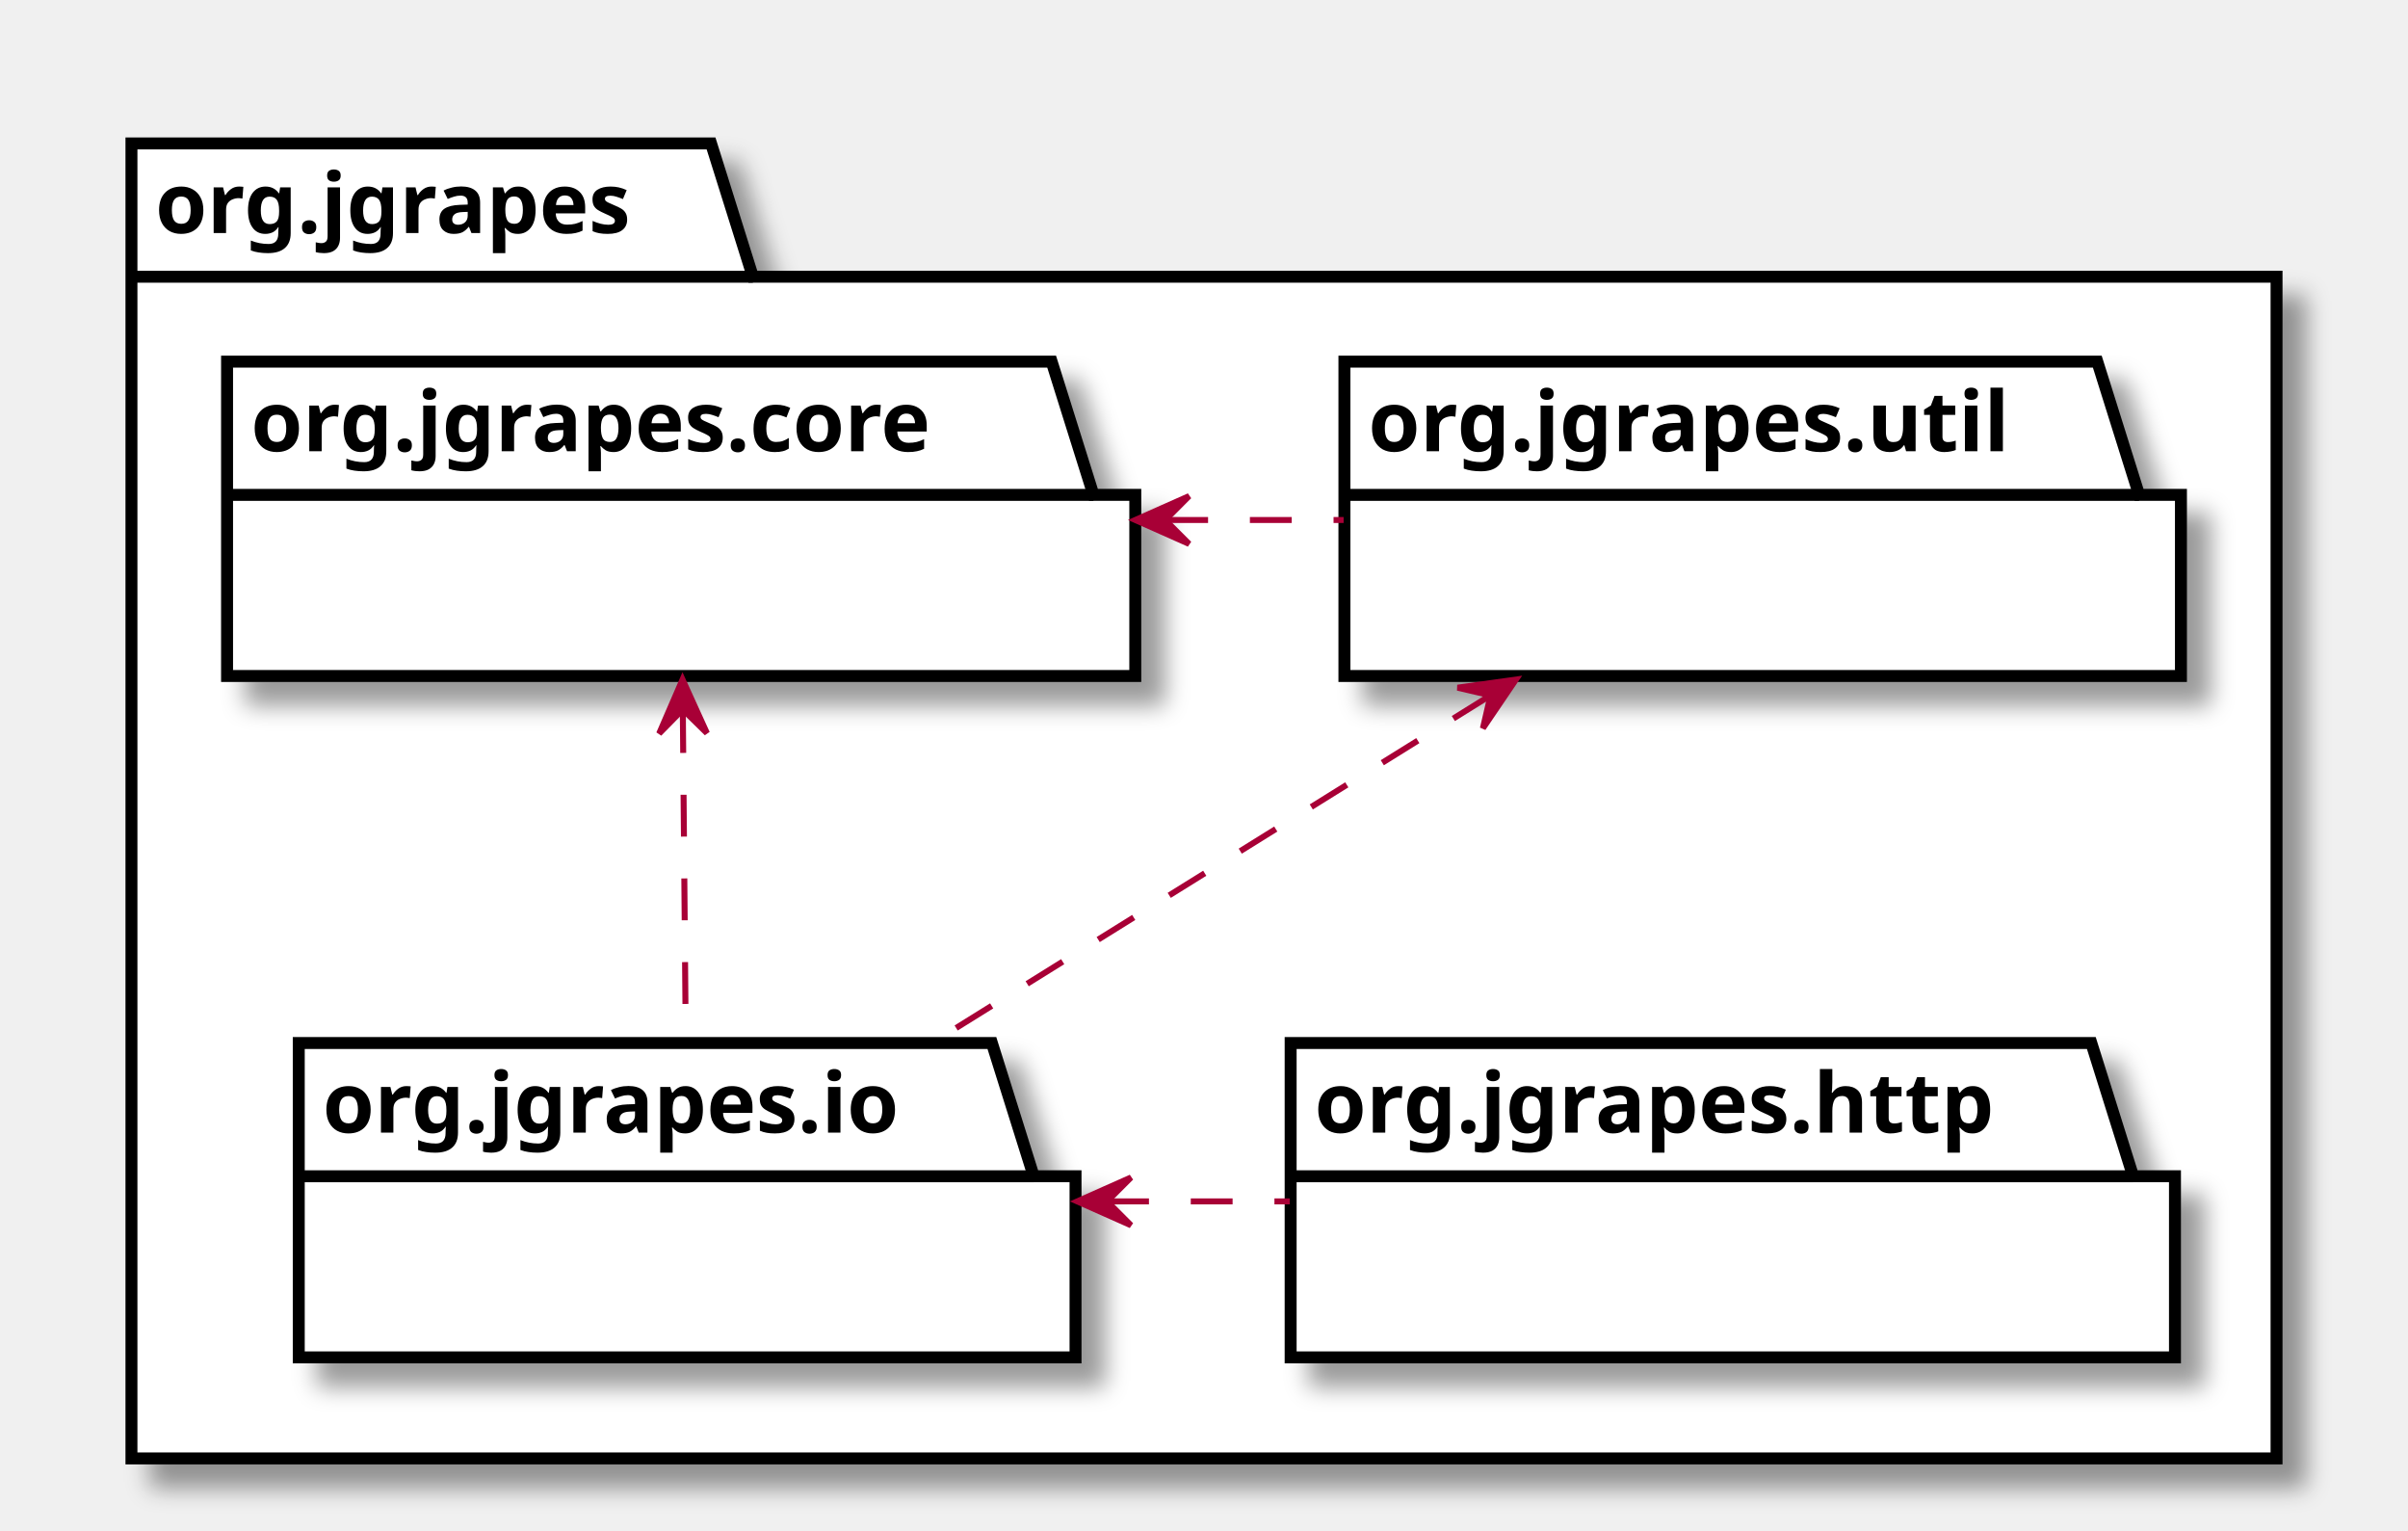
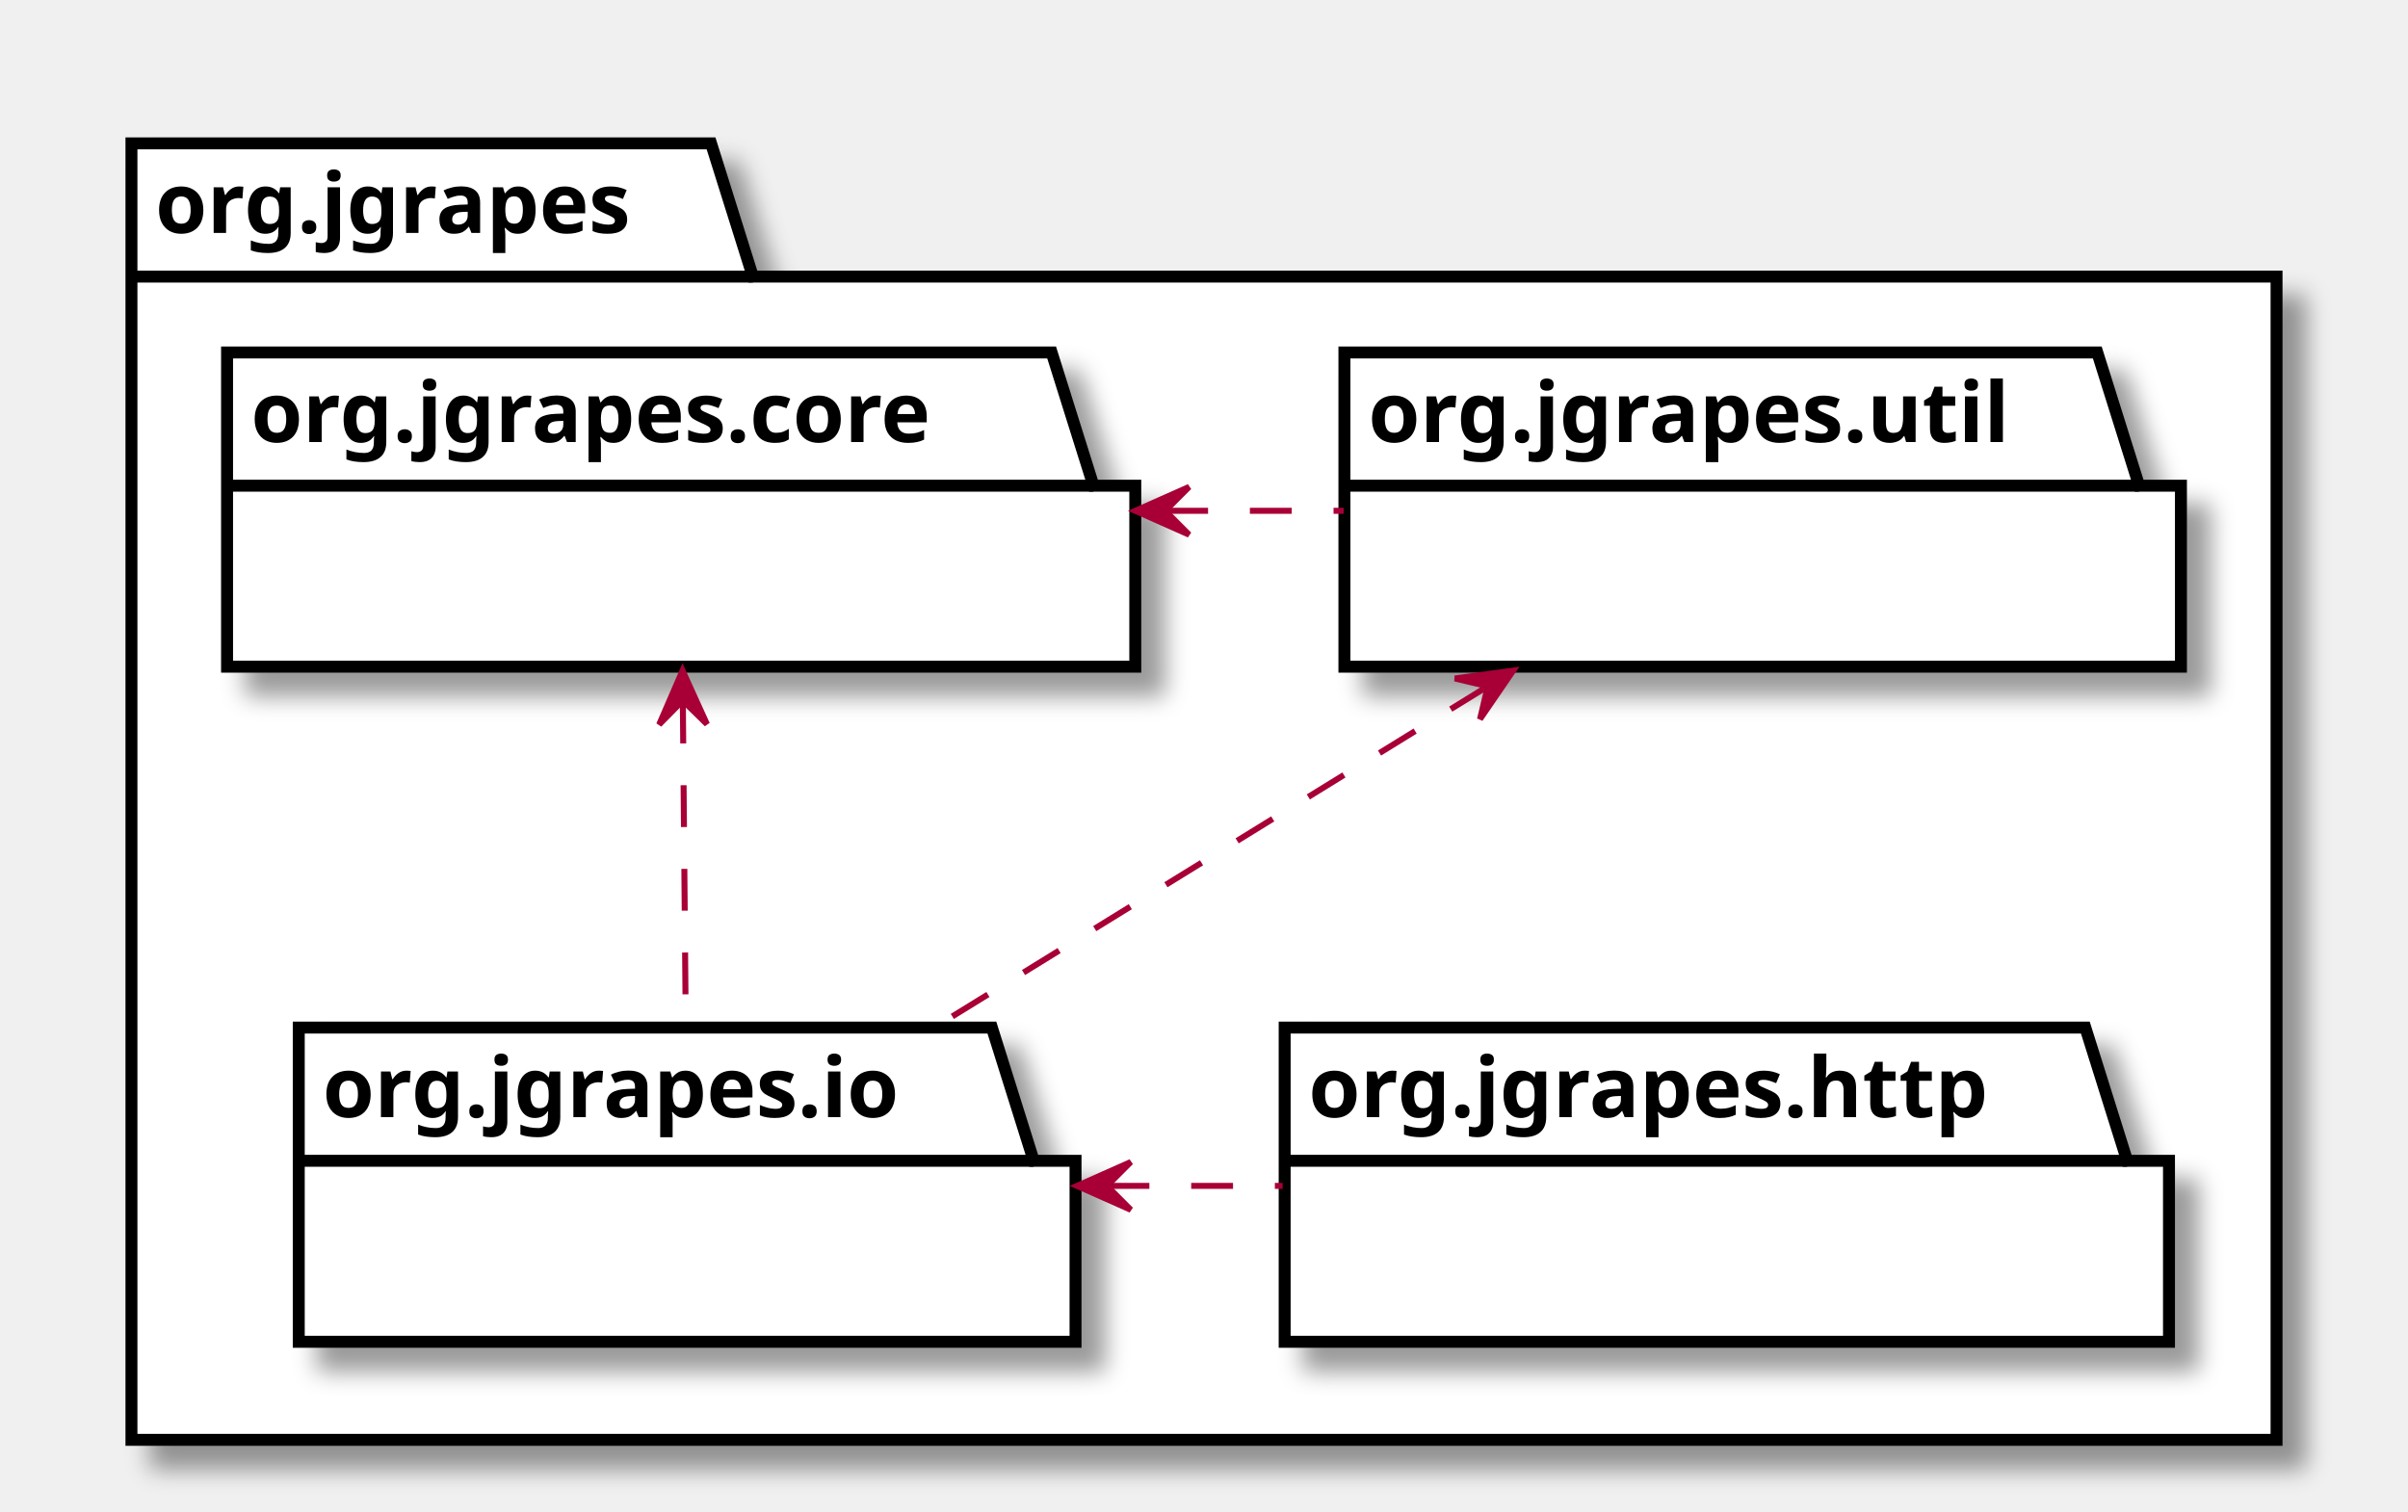
- <svg xmlns="http://www.w3.org/2000/svg" xmlns:xlink="http://www.w3.org/1999/xlink" contentScriptType="application/ecmascript" contentStyleType="text/css" height="256px" preserveAspectRatio="none" style="width:403px;height:256px;" version="1.1" viewBox="0 0 403 256" width="403px" zoomAndPan="magnify">
+ <svg xmlns="http://www.w3.org/2000/svg" xmlns:xlink="http://www.w3.org/1999/xlink" contentScriptType="application/ecmascript" contentStyleType="text/css" height="253px" preserveAspectRatio="none" style="width:403px;height:253px;" version="1.1" viewBox="0 0 403 253" width="403px" zoomAndPan="magnify">
  <defs>
    <filter height="300%" id="f1okij2p7ifveu" width="300%" x="-1" y="-1">
      <feGaussianBlur result="blurOut" stdDeviation="2.0" />
      <feColorMatrix in="blurOut" result="blurOut2" type="matrix" values="0 0 0 0 0 0 0 0 0 0 0 0 0 0 0 0 0 0 .4 0" />
      <feOffset dx="4.0" dy="4.0" in="blurOut2" result="blurOut3" />
      <feBlend in="SourceGraphic" in2="blurOut3" mode="normal" />
    </filter>
  </defs>
  <g>
-     <polygon fill="#FFFFFF" filter="url(#f1okij2p7ifveu)" points="22,24,119,24,126,46.297,381,46.297,381,244,22,244,22,24" style="stroke: #000000; stroke-width: 2.0;" />
+     <polygon fill="#FFFFFF" filter="url(#f1okij2p7ifveu)" points="22,24,119,24,126,46.297,381,46.297,381,241,22,241,22,24" style="stroke: #000000; stroke-width: 2.0;" />
    <line style="stroke: #000000; stroke-width: 2.0;" x1="22" x2="126" y1="46.297" y2="46.297" />
    <text fill="#000000" font-family="sans-serif" font-size="14" font-weight="bold" lengthAdjust="spacingAndGlyphs" textLength="91" x="26" y="38.995">org.jgrapes</text>
    <a target="_parent" xlink:actuate="onRequest" xlink:href="org/jgrapes/core/package-summary.html#package.description" xlink:show="new" xlink:title="org/jgrapes/core/package-summary.html#package.description" xlink:type="simple">
-       <polygon fill="#FFFFFF" filter="url(#f1okij2p7ifveu)" points="38,60.5,176,60.5,183,82.797,190,82.797,190,113.094,38,113.094,38,60.5" style="stroke: #000000; stroke-width: 2.0;" />
-       <line style="stroke: #000000; stroke-width: 2.0;" x1="38" x2="183" y1="82.797" y2="82.797" />
-       <text fill="#000000" font-family="sans-serif" font-size="14" font-weight="bold" lengthAdjust="spacingAndGlyphs" textLength="132" x="42" y="75.495">org.jgrapes.core</text>
+       <polygon fill="#FFFFFF" filter="url(#f1okij2p7ifveu)" points="38,59,176,59,183,81.297,190,81.297,190,111.594,38,111.594,38,59" style="stroke: #000000; stroke-width: 2.0;" />
+       <line style="stroke: #000000; stroke-width: 2.0;" x1="38" x2="183" y1="81.297" y2="81.297" />
+       <text fill="#000000" font-family="sans-serif" font-size="14" font-weight="bold" lengthAdjust="spacingAndGlyphs" textLength="132" x="42" y="73.995">org.jgrapes.core</text>
    </a>
    <a target="_parent" xlink:actuate="onRequest" xlink:href="org/jgrapes/util/package-summary.html#package.description" xlink:show="new" xlink:title="org/jgrapes/util/package-summary.html#package.description" xlink:type="simple">
-       <polygon fill="#FFFFFF" filter="url(#f1okij2p7ifveu)" points="225,60.5,351,60.5,358,82.797,365,82.797,365,113.094,225,113.094,225,60.5" style="stroke: #000000; stroke-width: 2.0;" />
-       <line style="stroke: #000000; stroke-width: 2.0;" x1="225" x2="358" y1="82.797" y2="82.797" />
-       <text fill="#000000" font-family="sans-serif" font-size="14" font-weight="bold" lengthAdjust="spacingAndGlyphs" textLength="120" x="229" y="75.495">org.jgrapes.util</text>
+       <polygon fill="#FFFFFF" filter="url(#f1okij2p7ifveu)" points="225,59,351,59,358,81.297,365,81.297,365,111.594,225,111.594,225,59" style="stroke: #000000; stroke-width: 2.0;" />
+       <line style="stroke: #000000; stroke-width: 2.0;" x1="225" x2="358" y1="81.297" y2="81.297" />
+       <text fill="#000000" font-family="sans-serif" font-size="14" font-weight="bold" lengthAdjust="spacingAndGlyphs" textLength="120" x="229" y="73.995">org.jgrapes.util</text>
    </a>
    <a target="_parent" xlink:actuate="onRequest" xlink:href="org/jgrapes/io/package-summary.html#package.description" xlink:show="new" xlink:title="org/jgrapes/io/package-summary.html#package.description" xlink:type="simple">
-       <polygon fill="#FFFFFF" filter="url(#f1okij2p7ifveu)" points="50,174.5,166,174.5,173,196.797,180,196.797,180,227.094,50,227.094,50,174.5" style="stroke: #000000; stroke-width: 2.0;" />
-       <line style="stroke: #000000; stroke-width: 2.0;" x1="50" x2="173" y1="196.797" y2="196.797" />
-       <text fill="#000000" font-family="sans-serif" font-size="14" font-weight="bold" lengthAdjust="spacingAndGlyphs" textLength="110" x="54" y="189.495">org.jgrapes.io</text>
+       <polygon fill="#FFFFFF" filter="url(#f1okij2p7ifveu)" points="50,172,166,172,173,194.297,180,194.297,180,224.594,50,224.594,50,172" style="stroke: #000000; stroke-width: 2.0;" />
+       <line style="stroke: #000000; stroke-width: 2.0;" x1="50" x2="173" y1="194.297" y2="194.297" />
+       <text fill="#000000" font-family="sans-serif" font-size="14" font-weight="bold" lengthAdjust="spacingAndGlyphs" textLength="110" x="54" y="186.995">org.jgrapes.io</text>
    </a>
    <a target="_parent" xlink:actuate="onRequest" xlink:href="org/jgrapes/http/package-summary.html#package.description" xlink:show="new" xlink:title="org/jgrapes/http/package-summary.html#package.description" xlink:type="simple">
-       <polygon fill="#FFFFFF" filter="url(#f1okij2p7ifveu)" points="216,174.5,350,174.5,357,196.797,364,196.797,364,227.094,216,227.094,216,174.5" style="stroke: #000000; stroke-width: 2.0;" />
-       <line style="stroke: #000000; stroke-width: 2.0;" x1="216" x2="357" y1="196.797" y2="196.797" />
-       <text fill="#000000" font-family="sans-serif" font-size="14" font-weight="bold" lengthAdjust="spacingAndGlyphs" textLength="128" x="220" y="189.495">org.jgrapes.http</text>
+       <polygon fill="#FFFFFF" filter="url(#f1okij2p7ifveu)" points="215,172,349,172,356,194.297,363,194.297,363,224.594,215,224.594,215,172" style="stroke: #000000; stroke-width: 2.0;" />
+       <line style="stroke: #000000; stroke-width: 2.0;" x1="215" x2="356" y1="194.297" y2="194.297" />
+       <text fill="#000000" font-family="sans-serif" font-size="14" font-weight="bold" lengthAdjust="spacingAndGlyphs" textLength="128" x="219" y="186.995">org.jgrapes.http</text>
    </a>
-     <path d="M195.181,87 C205.076,87 214.972,87 224.867,87 " fill="none" id="org.jgrapes.core-org.jgrapes.util" style="stroke: #A80036; stroke-width: 1.0; stroke-dasharray: 7.0,7.0;" />
-     <polygon fill="#A80036" points="190.006,87,199.006,91,195.006,87,199.006,83,190.006,87" style="stroke: #A80036; stroke-width: 1.0;" />
-     <path d="M114.277,118.969 C114.432,136.416 114.624,157.944 114.772,174.424 " fill="none" id="org.jgrapes.core-org.jgrapes.io" style="stroke: #A80036; stroke-width: 1.0; stroke-dasharray: 7.0,7.0;" />
-     <polygon fill="#A80036" points="114.229,113.695,110.311,122.731,114.275,118.695,118.311,122.658,114.229,113.695" style="stroke: #A80036; stroke-width: 1.0;" />
-     <path d="M249.172,116.515 C220.489,134.363 183.846,157.163 156.103,174.424 " fill="none" id="org.jgrapes.util-org.jgrapes.io" style="stroke: #A80036; stroke-width: 1.0; stroke-dasharray: 7.0,7.0;" />
-     <polygon fill="#A80036" points="253.704,113.695,243.949,115.054,249.459,116.337,248.176,121.847,253.704,113.695" style="stroke: #A80036; stroke-width: 1.0;" />
-     <path d="M185.286,201 C195.476,201 205.665,201 215.855,201 " fill="none" id="org.jgrapes.io-org.jgrapes.http" style="stroke: #A80036; stroke-width: 1.0; stroke-dasharray: 7.0,7.0;" />
-     <polygon fill="#A80036" points="180.283,201,189.283,205,185.283,201,189.283,197,180.283,201" style="stroke: #A80036; stroke-width: 1.0;" />
+     <path d="M195.181,85.5 C205.076,85.5 214.972,85.5 224.867,85.5 " fill="none" id="org.jgrapes.core-org.jgrapes.util" style="stroke: #A80036; stroke-width: 1.0; stroke-dasharray: 7.0,7.0;" />
+     <polygon fill="#A80036" points="190.006,85.5,199.006,89.5,195.006,85.5,199.006,81.5,190.006,85.5" style="stroke: #A80036; stroke-width: 1.0;" />
+     <path d="M114.279,117.434 C114.433,134.591 114.623,155.672 114.769,171.895 " fill="none" id="org.jgrapes.core-org.jgrapes.io" style="stroke: #A80036; stroke-width: 1.0; stroke-dasharray: 7.0,7.0;" />
+     <polygon fill="#A80036" points="114.232,112.245,110.312,121.28,114.276,117.245,118.312,121.209,114.232,112.245" style="stroke: #A80036; stroke-width: 1.0;" />
+     <path d="M248.751,115.02 C220.275,132.581 184.077,154.902 156.522,171.895 " fill="none" id="org.jgrapes.util-org.jgrapes.io" style="stroke: #A80036; stroke-width: 1.0; stroke-dasharray: 7.0,7.0;" />
+     <polygon fill="#A80036" points="253.252,112.245,243.492,113.564,248.996,114.869,247.691,120.374,253.252,112.245" style="stroke: #A80036; stroke-width: 1.0;" />
+     <path d="M185.358,198.5 C195.125,198.5 204.892,198.5 214.659,198.5 " fill="none" id="org.jgrapes.io-org.jgrapes.http" style="stroke: #A80036; stroke-width: 1.0; stroke-dasharray: 7.0,7.0;" />
+     <polygon fill="#A80036" points="180.25,198.5,189.25,202.5,185.25,198.5,189.25,194.5,180.25,198.5" style="stroke: #A80036; stroke-width: 1.0;" />
  </g>
</svg>
